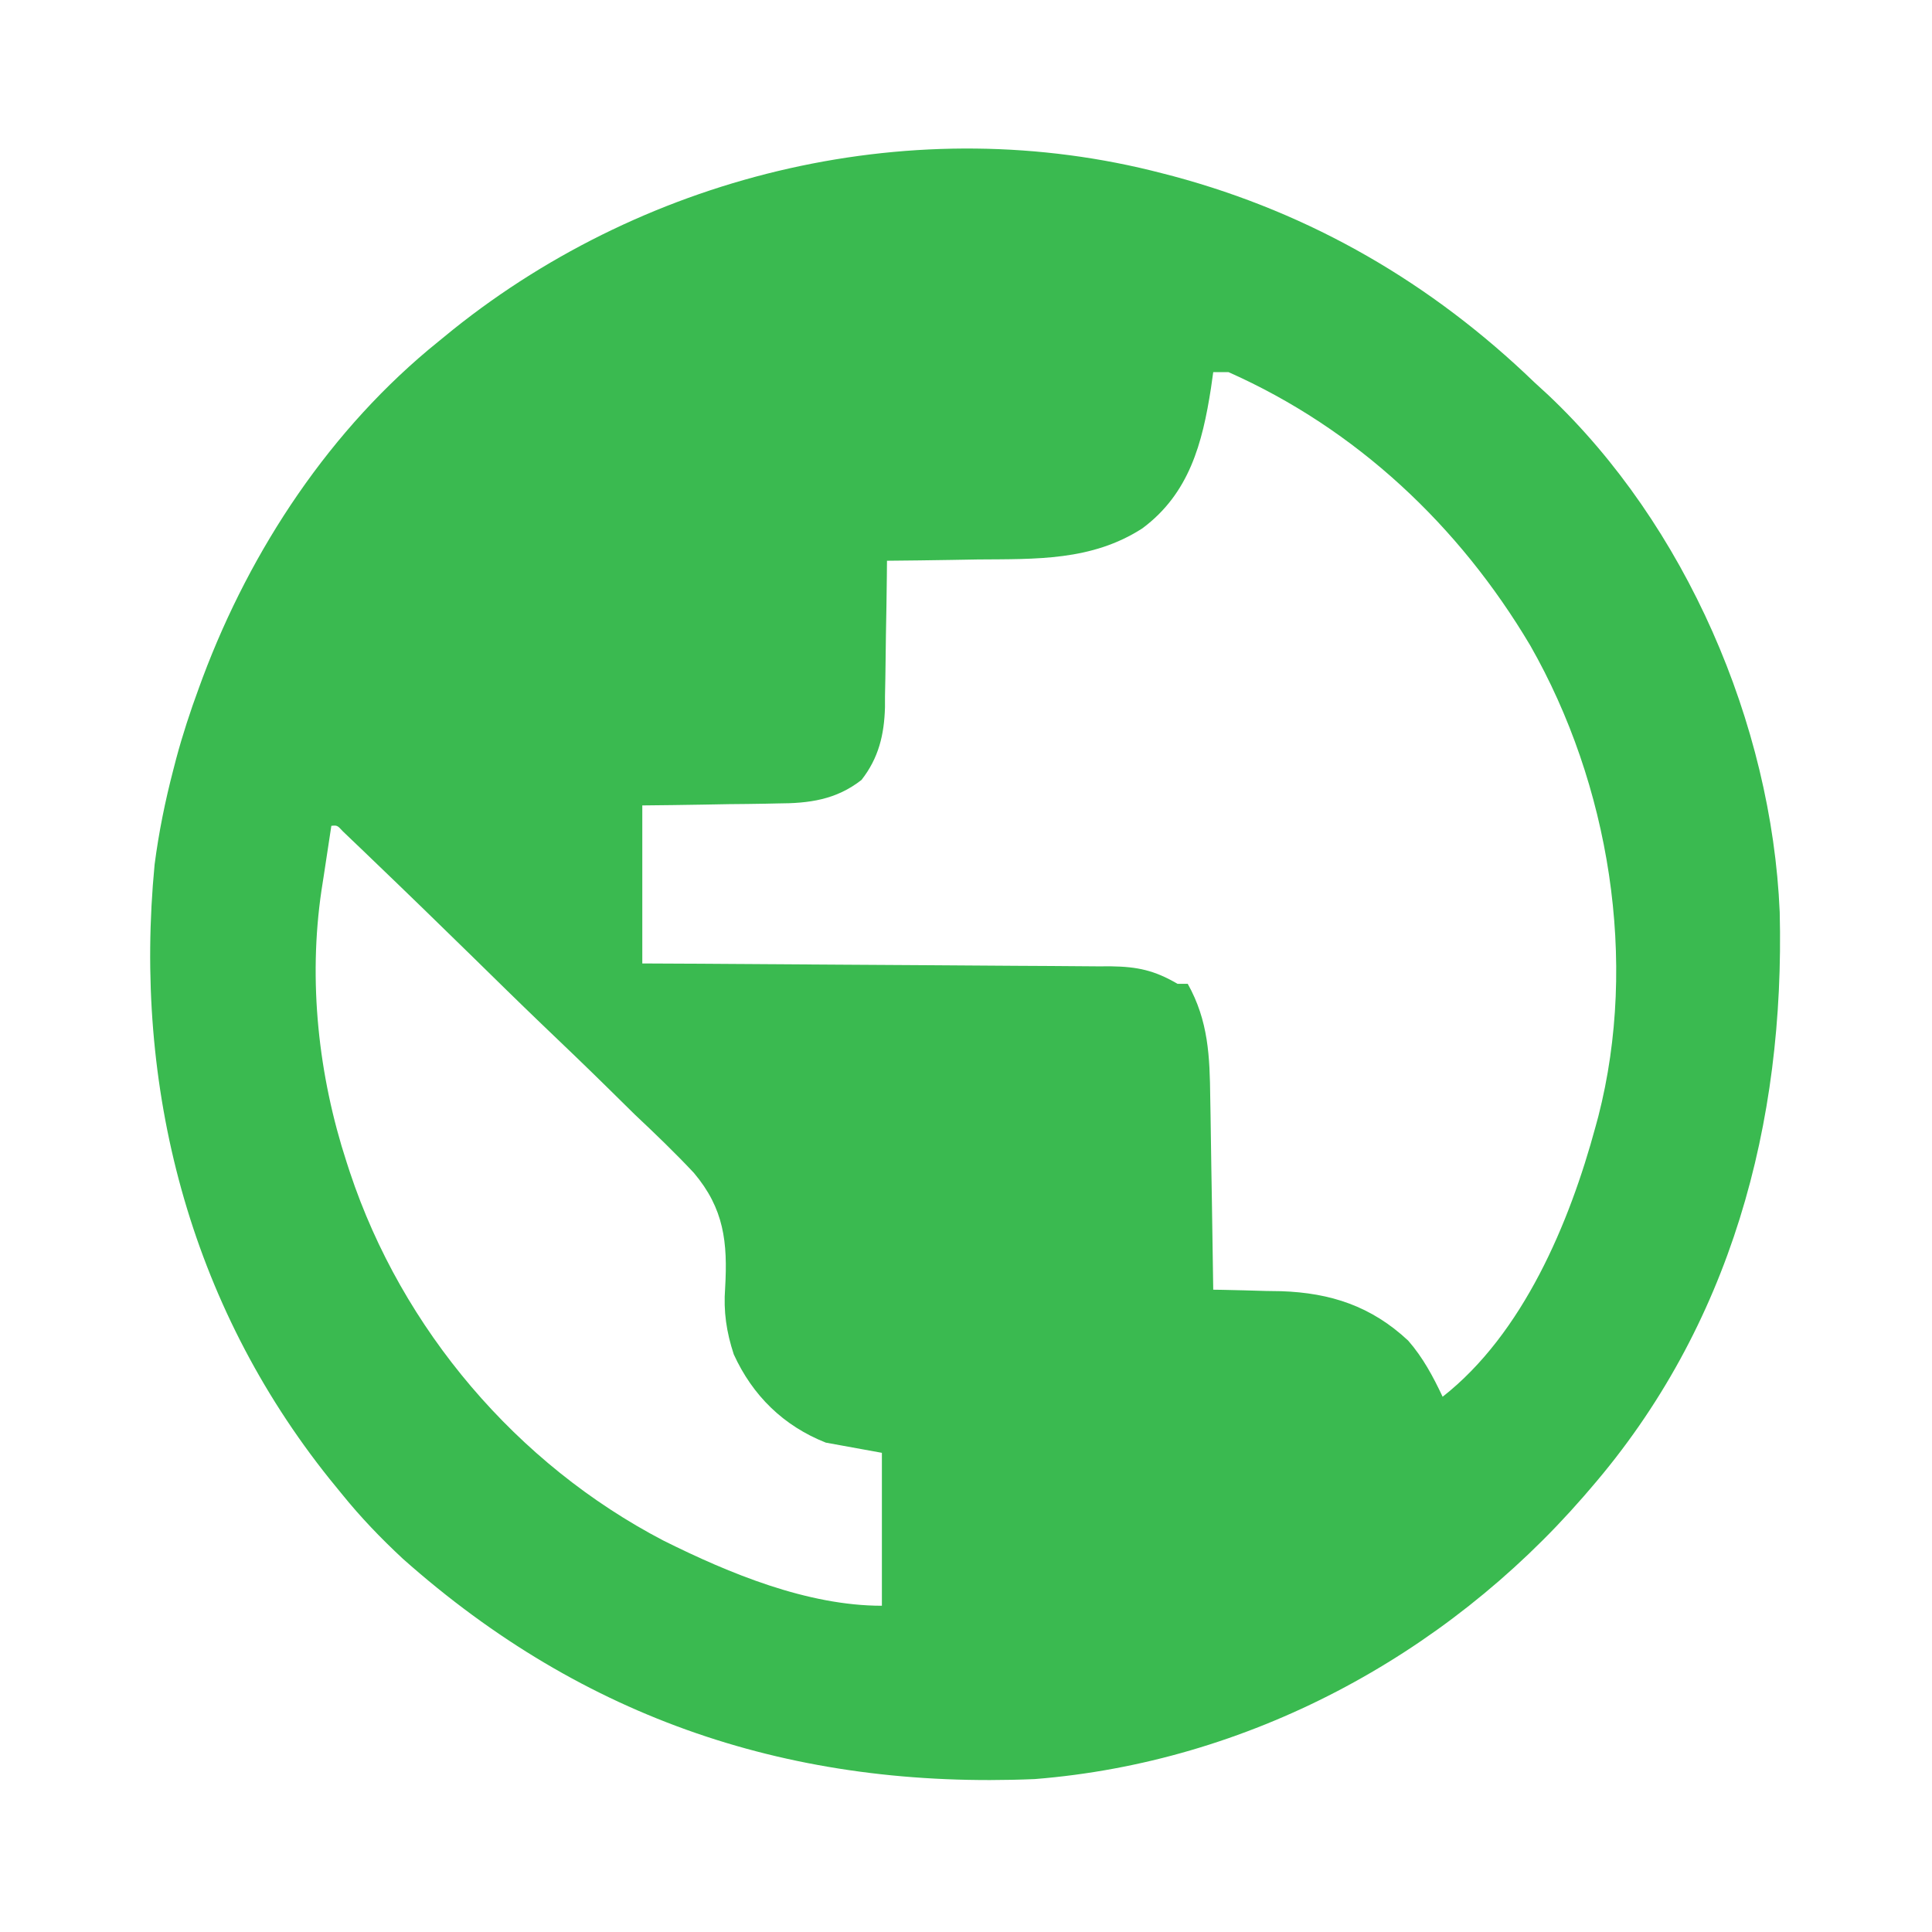
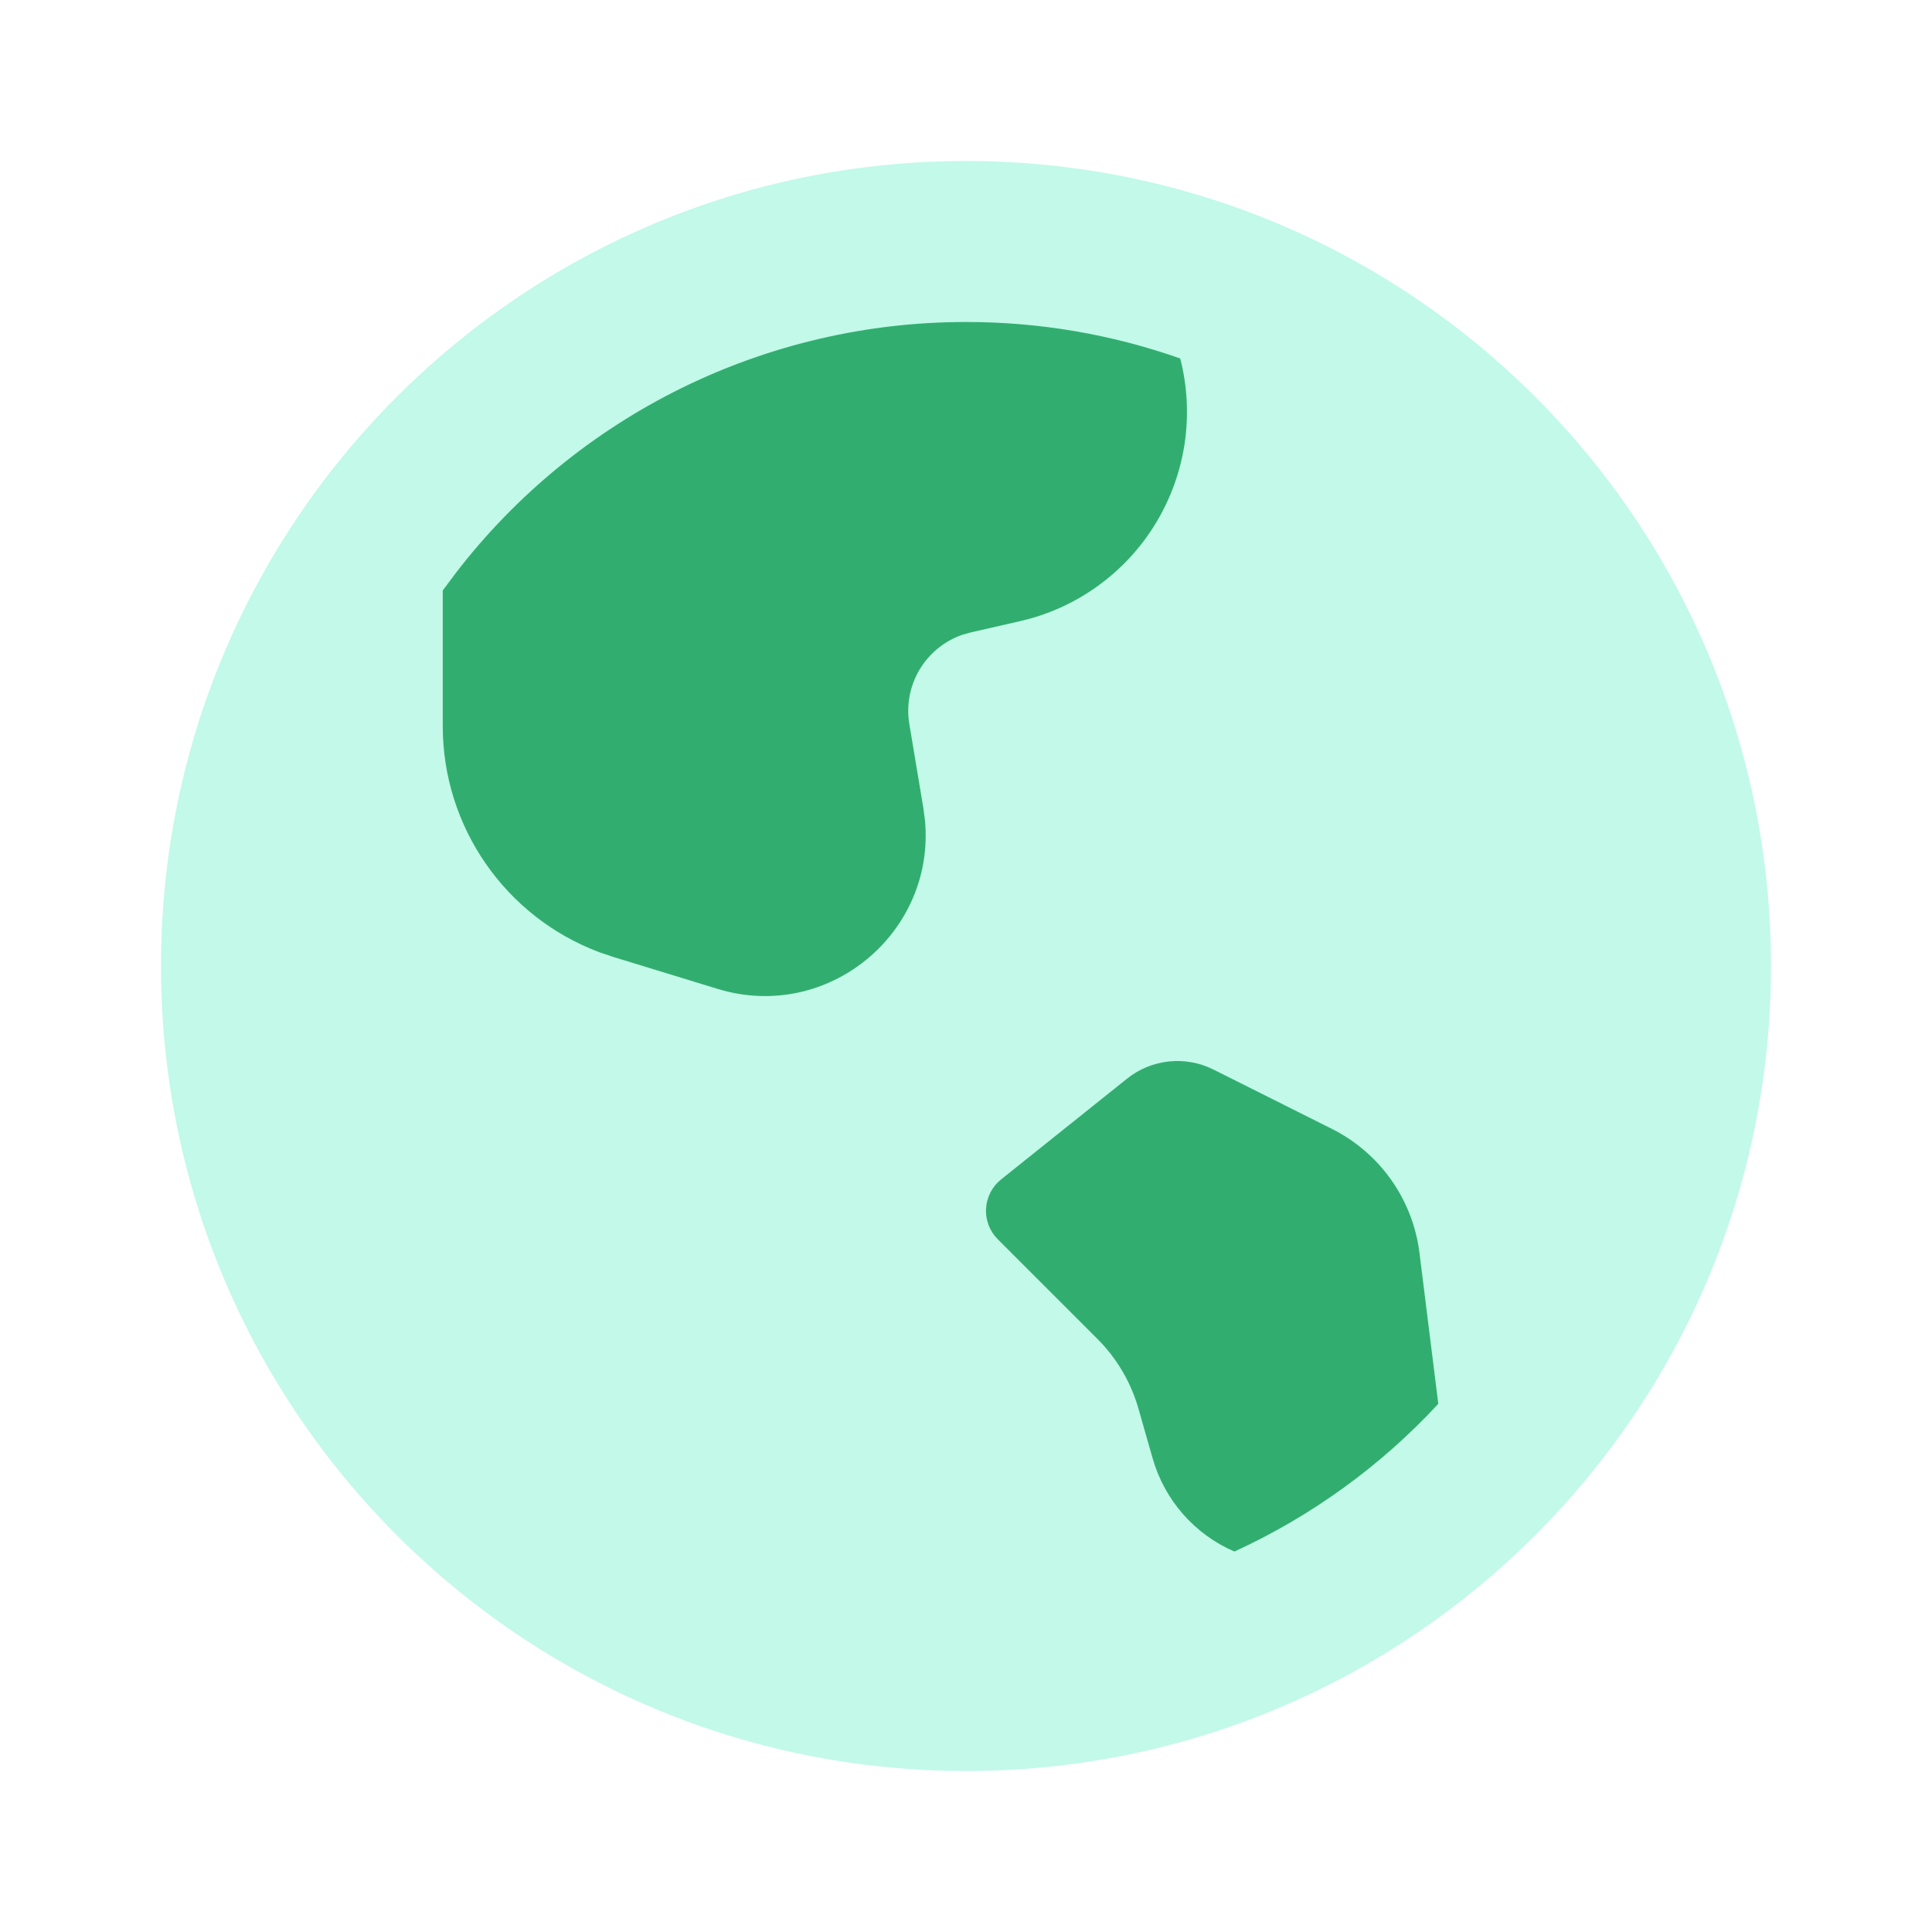
- <svg xmlns="http://www.w3.org/2000/svg" version="1.1" width="379" height="379">
-   <path d="M0 0 C0.722 0.187 1.445 0.374 2.189 0.567 C29.304 7.854 52.859 21.575 73 41 C73.902 41.828 74.805 42.655 75.734 43.508 C102.646 68.942 119.548 107.971 121.125 144.917 C122.154 186.371 111.54 226.159 84 258 C83.317 258.792 83.317 258.792 82.621 259.601 C55.331 290.952 16.74 311.679 -25 315 C-72.378 317.012 -113.387 303.397 -148.938 271.812 C-153.285 267.77 -157.276 263.621 -161 259 C-161.77 258.056 -162.539 257.113 -163.332 256.141 C-190.886 221.738 -201.879 179.192 -197.67 135.585 C-196.854 129.288 -195.603 123.142 -194 117 C-193.813 116.278 -193.626 115.555 -193.433 114.811 C-192.173 110.124 -190.677 105.553 -189 101 C-188.623 99.974 -188.623 99.974 -188.239 98.928 C-178.778 73.685 -163.125 50.026 -142 33 C-141.056 32.23 -140.113 31.461 -139.141 30.668 C-100.536 -0.252 -48.134 -12.559 0 0 Z M10 39 C9.853 40.039 9.706 41.078 9.555 42.148 C7.886 52.904 5.313 62.812 -3.912 69.654 C-13.857 76.065 -24.808 75.656 -36.188 75.75 C-37.92 75.778 -39.652 75.808 -41.385 75.84 C-45.59 75.913 -49.795 75.963 -54 76 C-54.009 77.018 -54.019 78.037 -54.028 79.086 C-54.068 82.896 -54.134 86.705 -54.208 90.514 C-54.236 92.157 -54.257 93.8 -54.271 95.443 C-54.293 97.817 -54.339 100.189 -54.391 102.562 C-54.392 103.649 -54.392 103.649 -54.394 104.757 C-54.546 110.135 -55.633 114.697 -59 119 C-63.987 122.902 -69.282 123.599 -75.438 123.609 C-76.203 123.626 -76.969 123.642 -77.757 123.659 C-80.172 123.708 -82.585 123.729 -85 123.75 C-86.65 123.778 -88.3 123.808 -89.949 123.84 C-93.966 123.917 -97.982 123.957 -102 124 C-102 134.23 -102 144.46 -102 155 C-97.549 155.022 -97.549 155.022 -93.007 155.044 C-83.2 155.095 -73.394 155.161 -63.587 155.236 C-57.641 155.28 -51.696 155.32 -45.75 155.346 C-40.012 155.372 -34.274 155.413 -28.535 155.463 C-26.346 155.48 -24.158 155.491 -21.969 155.498 C-18.902 155.507 -15.836 155.535 -12.769 155.568 C-11.865 155.566 -10.961 155.565 -10.029 155.563 C-4.883 155.64 -1.543 156.339 3 159 C3.66 159 4.32 159 5 159 C9.062 166.253 9.323 173.276 9.414 181.402 C9.433 182.48 9.453 183.558 9.473 184.668 C9.532 188.091 9.579 191.514 9.625 194.938 C9.663 197.266 9.702 199.595 9.742 201.924 C9.838 207.616 9.923 213.308 10 219 C10.921 219.014 10.921 219.014 11.861 219.028 C14.7 219.083 17.537 219.166 20.375 219.25 C21.341 219.264 22.306 219.278 23.301 219.293 C33.067 219.621 41.019 222.248 48.238 228.984 C51.142 232.307 53.125 236.026 55 240 C70.772 227.635 79.896 205.907 85 187 C85.267 186.02 85.267 186.02 85.539 185.021 C93.39 154.466 87.72 119.85 72.188 92.621 C58.261 69.152 38.089 50.151 13 39 C12.01 39 11.02 39 10 39 Z M-163 128 C-163.512 131.29 -164.007 134.582 -164.5 137.875 C-164.643 138.793 -164.786 139.711 -164.934 140.656 C-167.561 158.421 -165.55 176.967 -160 194 C-159.789 194.649 -159.577 195.298 -159.359 195.967 C-149.123 226.759 -126.634 253.219 -97.82 268.234 C-84.885 274.68 -69.595 281 -55 281 C-55 271.1 -55 261.2 -55 251 C-60.445 250.01 -60.445 250.01 -66 249 C-74.298 245.722 -80.366 239.773 -84.059 231.68 C-85.502 227.275 -86.094 223.281 -85.75 218.666 C-85.237 209.692 -85.95 203.106 -91.889 196.077 C-95.609 192.11 -99.508 188.366 -103.469 184.641 C-105.151 182.992 -106.828 181.339 -108.502 179.682 C-112.886 175.364 -117.325 171.107 -121.778 166.86 C-126.321 162.504 -130.808 158.091 -135.301 153.684 C-141.845 147.282 -148.407 140.9 -155.018 134.567 C-155.714 133.897 -156.41 133.228 -157.127 132.537 C-157.758 131.935 -158.389 131.333 -159.039 130.713 C-159.59 130.186 -160.141 129.659 -160.708 129.115 C-161.842 127.891 -161.842 127.891 -163 128 Z " fill="#3ABA50" transform="translate(228,34)" />
+ <svg xmlns="http://www.w3.org/2000/svg" width="24" height="24" viewBox="0 0 24 24" fill="none">
+   <path opacity="0.3" d="M12 2C17.523 2 22 6.477 22 12C22 17.523 17.523 22 12 22C6.477 22 2 17.523 2 12C2 6.477 6.477 2 12 2Z" fill="#34EBB4" />
+   <path d="M12 4C10.776 3.999 9.568 4.28 8.47 4.819C7.372 5.359 6.412 6.144 5.665 7.114L5.5 7.335V9.02C5.5 10.27 6.275 11.389 7.445 11.829L7.623 11.889L8.913 12.284C10.286 12.704 11.623 11.587 11.49 10.188L11.471 10.043L11.296 8.994C11.257 8.762 11.302 8.523 11.422 8.32C11.542 8.118 11.73 7.964 11.952 7.886L12.06 7.856L12.672 7.716C13.019 7.637 13.347 7.489 13.636 7.28C13.925 7.072 14.17 6.808 14.355 6.504C14.54 6.2 14.663 5.862 14.716 5.51C14.768 5.157 14.75 4.798 14.661 4.453C13.806 4.152 12.906 3.999 12 4ZM14 13.4L12.436 14.651C12.381 14.695 12.336 14.75 12.304 14.812C12.272 14.875 12.253 14.944 12.249 15.014C12.245 15.084 12.256 15.154 12.281 15.22C12.307 15.286 12.345 15.345 12.395 15.395L13.634 16.634C13.874 16.874 14.049 17.172 14.142 17.498L14.317 18.111C14.464 18.632 14.837 19.059 15.334 19.274C16.291 18.835 17.152 18.211 17.867 17.439L17.633 15.562C17.592 15.235 17.471 14.924 17.281 14.655C17.091 14.387 16.837 14.169 16.543 14.022L15.073 13.286C14.902 13.2 14.71 13.166 14.52 13.186C14.33 13.206 14.149 13.28 14 13.4Z" fill="#31AE6F" />
</svg>
